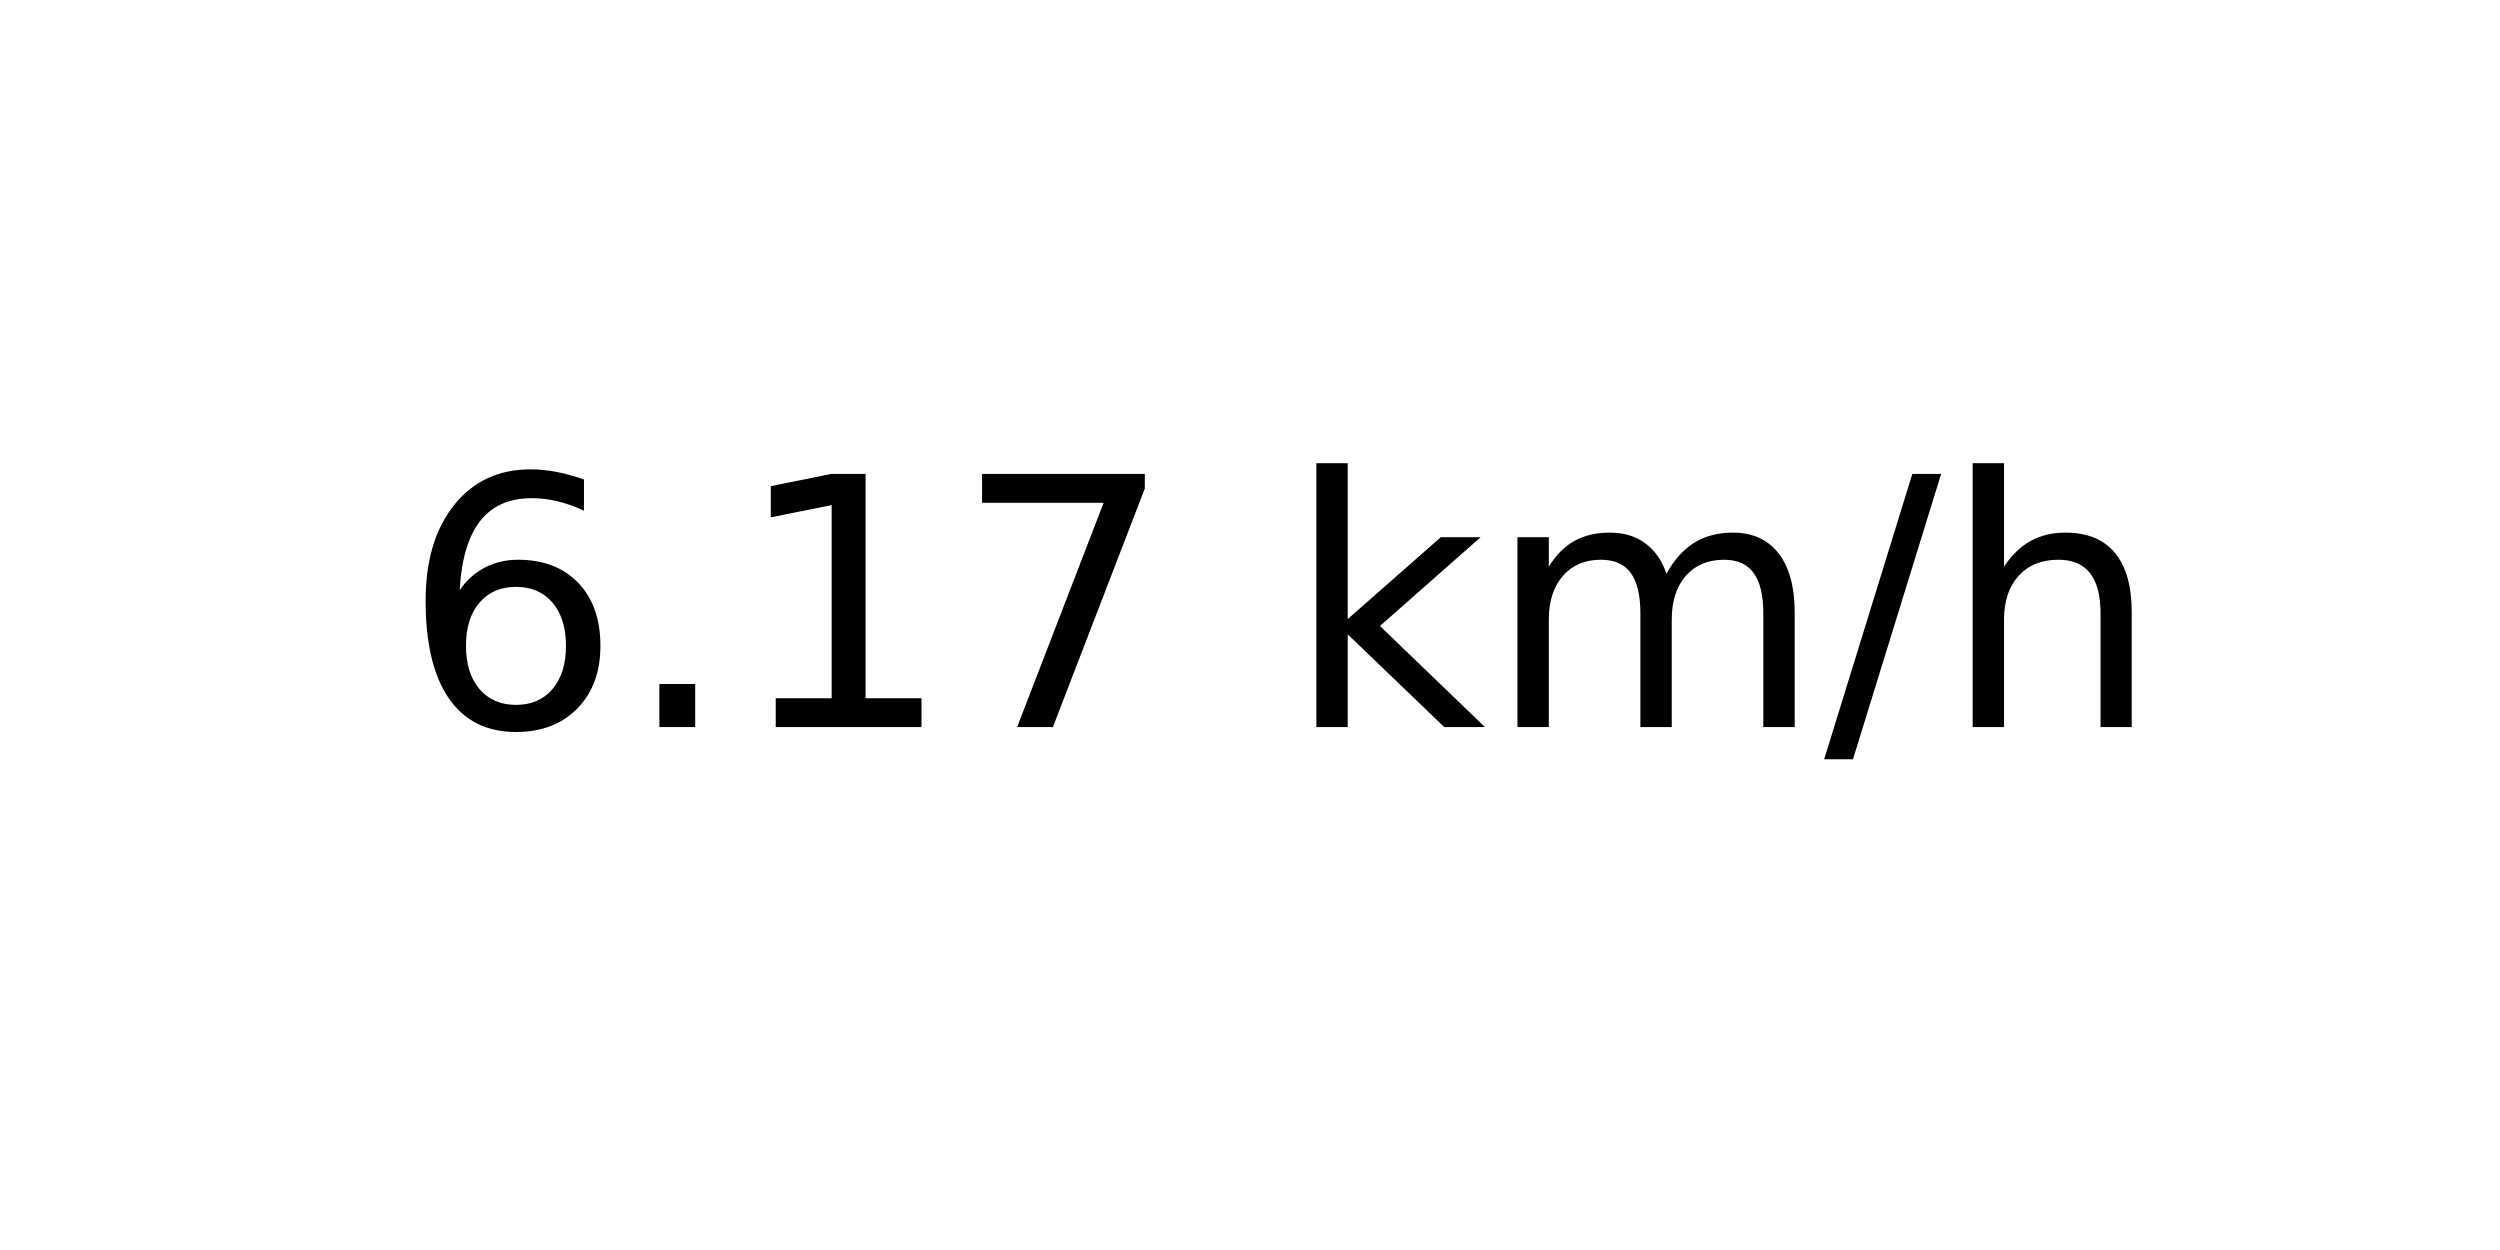
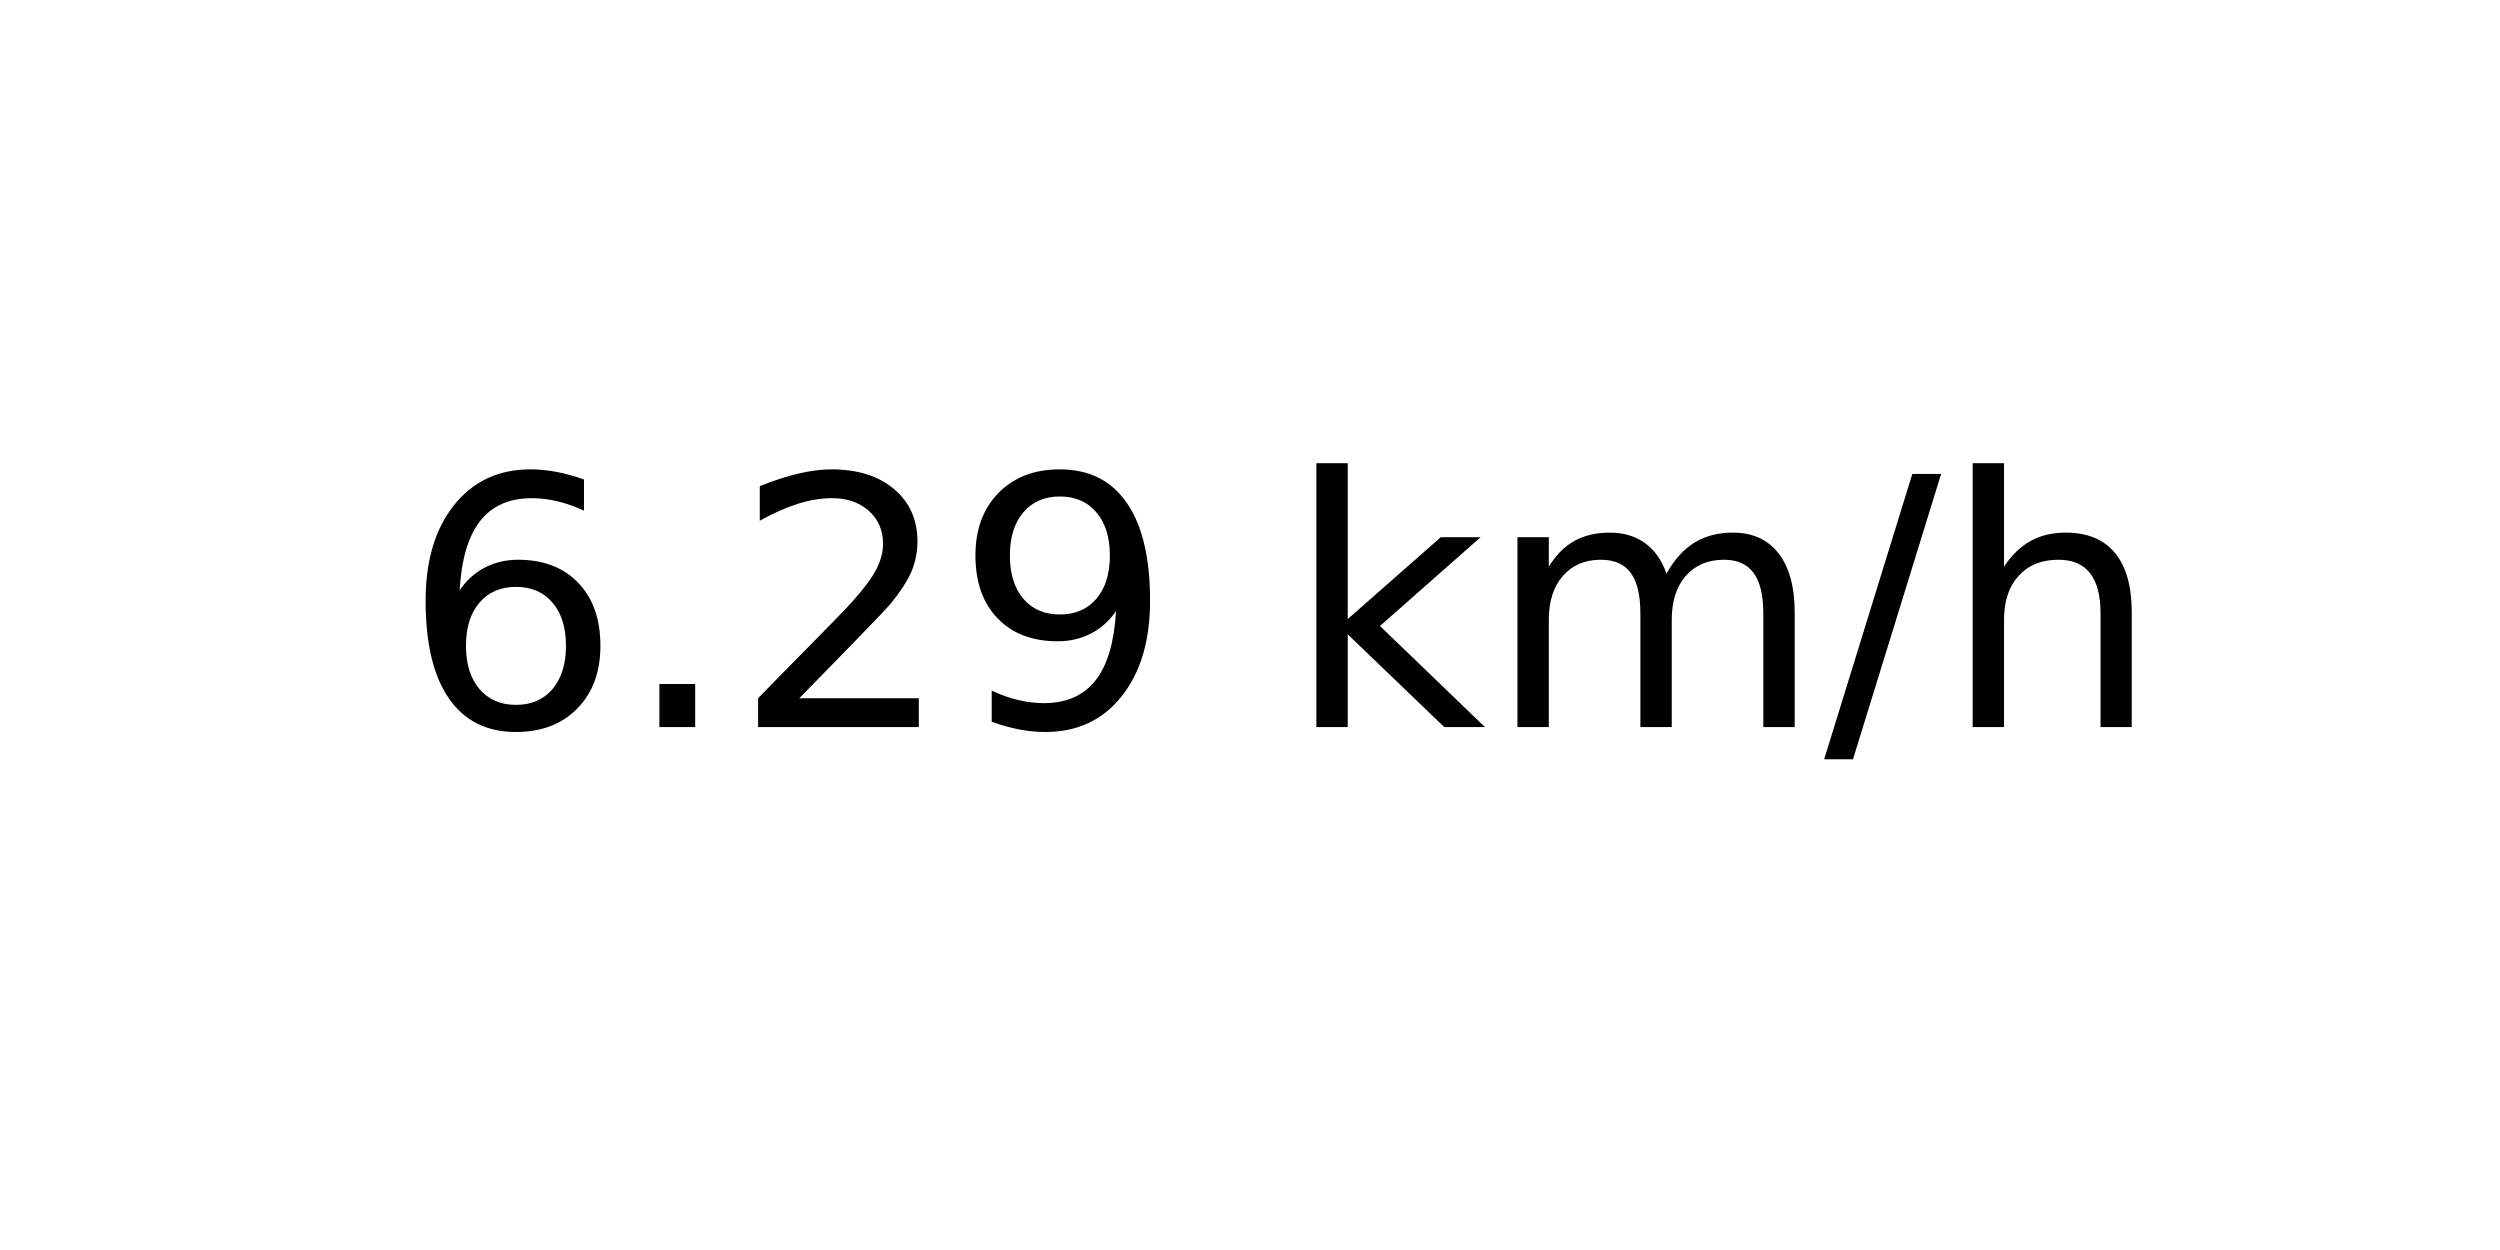
<svg xmlns="http://www.w3.org/2000/svg" xmlns:xlink="http://www.w3.org/1999/xlink" width="72pt" height="36pt" viewBox="0 0 72 36" version="1.1">
  <defs>
    <style type="text/css">*{stroke-linejoin: round; stroke-linecap: butt}</style>
  </defs>
  <g id="figure_1">
    <g id="axes_1">
      <g id="text_1">
        <g transform="translate(11.55937 20.93937) scale(0.1 -0.1)">
          <defs>
            <path id="DejaVuSans-36" d="M 2113 2584  Q 1688 2584 1439 2293  Q 1191 2003 1191 1497  Q 1191 994 1439 701  Q 1688 409 2113 409  Q 2538 409 2786 701  Q 3034 994 3034 1497  Q 3034 2003 2786 2293  Q 2538 2584 2113 2584  z M 3366 4563  L 3366 3988  Q 3128 4100 2886 4159  Q 2644 4219 2406 4219  Q 1781 4219 1451 3797  Q 1122 3375 1075 2522  Q 1259 2794 1537 2939  Q 1816 3084 2150 3084  Q 2853 3084 3261 2657  Q 3669 2231 3669 1497  Q 3669 778 3244 343  Q 2819 -91 2113 -91  Q 1303 -91 875 529  Q 447 1150 447 2328  Q 447 3434 972 4092  Q 1497 4750 2381 4750  Q 2619 4750 2861 4703  Q 3103 4656 3366 4563  z " transform="scale(0.015625)" />
            <path id="DejaVuSans-2e" d="M 684 794  L 1344 794  L 1344 0  L 684 0  L 684 794  z " transform="scale(0.015625)" />
-             <path id="DejaVuSans-31" d="M 794 531  L 1825 531  L 1825 4091  L 703 3866  L 703 4441  L 1819 4666  L 2450 4666  L 2450 531  L 3481 531  L 3481 0  L 794 0  L 794 531  z " transform="scale(0.015625)" />
-             <path id="DejaVuSans-37" d="M 525 4666  L 3525 4666  L 3525 4397  L 1831 0  L 1172 0  L 2766 4134  L 525 4134  L 525 4666  z " transform="scale(0.015625)" />
+             <path id="DejaVuSans-32" d="M 1228 531  L 3431 531  L 3431 0  L 469 0  L 469 531  Q 828 903 1448 1529  Q 2069 2156 2228 2338  Q 2531 2678 2651 2914  Q 2772 3150 2772 3378  Q 2772 3750 2511 3984  Q 2250 4219 1831 4219  Q 1534 4219 1204 4116  Q 875 4013 500 3803  L 500 4441  Q 881 4594 1212 4672  Q 1544 4750 1819 4750  Q 2544 4750 2975 4387  Q 3406 4025 3406 3419  Q 3406 3131 3298 2873  Q 3191 2616 2906 2266  Q 2828 2175 2409 1742  Q 1991 1309 1228 531  z " transform="scale(0.015625)" />
+             <path id="DejaVuSans-39" d="M 703 97  L 703 672  Q 941 559 1184 500  Q 1428 441 1663 441  Q 2288 441 2617 861  Q 2947 1281 2994 2138  Q 2813 1869 2534 1725  Q 2256 1581 1919 1581  Q 1219 1581 811 2004  Q 403 2428 403 3163  Q 403 3881 828 4315  Q 1253 4750 1959 4750  Q 2769 4750 3195 4129  Q 3622 3509 3622 2328  Q 3622 1225 3098 567  Q 2575 -91 1691 -91  Q 1453 -91 1209 -44  Q 966 3 703 97  z M 1959 2075  Q 2384 2075 2632 2365  Q 2881 2656 2881 3163  Q 2881 3666 2632 3958  Q 2384 4250 1959 4250  Q 1534 4250 1286 3958  Q 1038 3666 1038 3163  Q 1038 2656 1286 2365  Q 1534 2075 1959 2075  z " transform="scale(0.015625)" />
            <path id="DejaVuSans-20" transform="scale(0.015625)" />
            <path id="DejaVuSans-6b" d="M 581 4863  L 1159 4863  L 1159 1991  L 2875 3500  L 3609 3500  L 1753 1863  L 3688 0  L 2938 0  L 1159 1709  L 1159 0  L 581 0  L 581 4863  z " transform="scale(0.015625)" />
            <path id="DejaVuSans-6d" d="M 3328 2828  Q 3544 3216 3844 3400  Q 4144 3584 4550 3584  Q 5097 3584 5394 3201  Q 5691 2819 5691 2113  L 5691 0  L 5113 0  L 5113 2094  Q 5113 2597 4934 2840  Q 4756 3084 4391 3084  Q 3944 3084 3684 2787  Q 3425 2491 3425 1978  L 3425 0  L 2847 0  L 2847 2094  Q 2847 2600 2669 2842  Q 2491 3084 2119 3084  Q 1678 3084 1418 2786  Q 1159 2488 1159 1978  L 1159 0  L 581 0  L 581 3500  L 1159 3500  L 1159 2956  Q 1356 3278 1631 3431  Q 1906 3584 2284 3584  Q 2666 3584 2933 3390  Q 3200 3197 3328 2828  z " transform="scale(0.015625)" />
            <path id="DejaVuSans-2f" d="M 1625 4666  L 2156 4666  L 531 -594  L 0 -594  L 1625 4666  z " transform="scale(0.015625)" />
            <path id="DejaVuSans-68" d="M 3513 2113  L 3513 0  L 2938 0  L 2938 2094  Q 2938 2591 2744 2837  Q 2550 3084 2163 3084  Q 1697 3084 1428 2787  Q 1159 2491 1159 1978  L 1159 0  L 581 0  L 581 4863  L 1159 4863  L 1159 2956  Q 1366 3272 1645 3428  Q 1925 3584 2291 3584  Q 2894 3584 3203 3211  Q 3513 2838 3513 2113  z " transform="scale(0.015625)" />
          </defs>
          <use xlink:href="#DejaVuSans-36" />
          <use xlink:href="#DejaVuSans-2e" x="63.623" />
-           <use xlink:href="#DejaVuSans-31" x="95.41" />
-           <use xlink:href="#DejaVuSans-37" x="159.033" />
+           <use xlink:href="#DejaVuSans-32" x="95.41" />
+           <use xlink:href="#DejaVuSans-39" x="159.033" />
          <use xlink:href="#DejaVuSans-20" x="222.656" />
          <use xlink:href="#DejaVuSans-6b" x="254.443" />
          <use xlink:href="#DejaVuSans-6d" x="312.354" />
          <use xlink:href="#DejaVuSans-2f" x="409.766" />
          <use xlink:href="#DejaVuSans-68" x="443.457" />
        </g>
      </g>
    </g>
  </g>
</svg>
